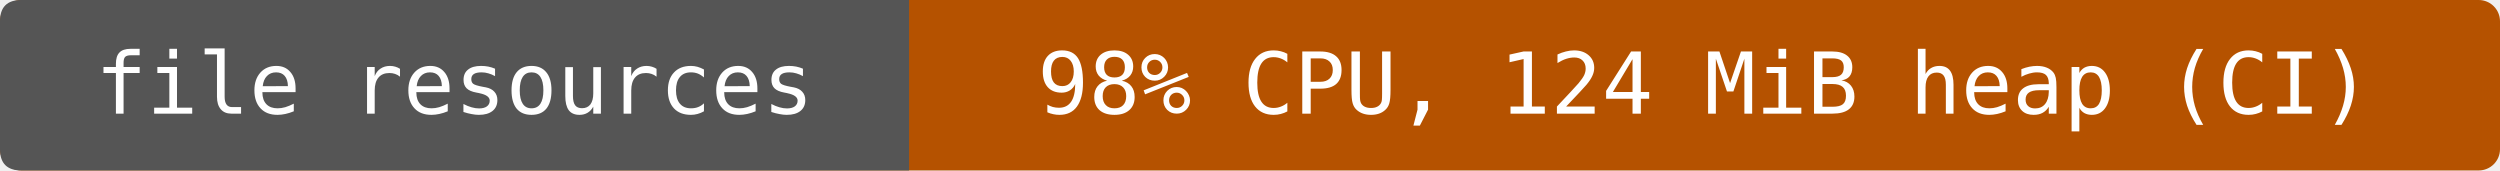
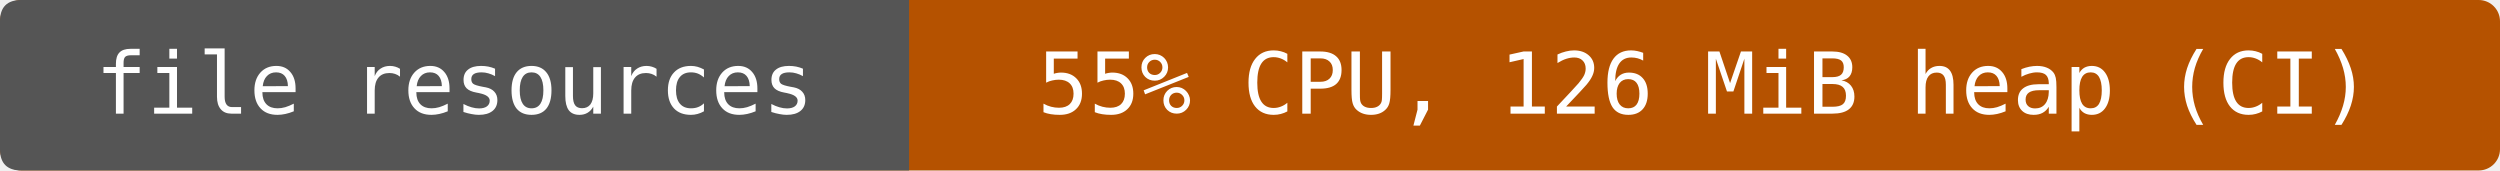
- <svg xmlns="http://www.w3.org/2000/svg" width="352" height="24" viewBox="0 0 352 24" role="img" aria-label="file resources: 98% CPU, 124 MiB heap (CI)">
+ <svg xmlns="http://www.w3.org/2000/svg" width="352" height="24" viewBox="0 0 352 24" role="img" aria-label="file resources: 55% CPU, 126 MiB heap (CI)">
  <rect width="352" height="24" rx="3" fill="#b55200" />
  <path d="M3 0H128V24H3Q0 24 0 21V3Q0 0 3 0" fill="#555" />
  <g fill="#fff" text-anchor="middle" font-family="DejaVu Sans Mono,monospace" font-size="12">
    <text x="64" y="16">file resources</text>
-     <text x="240" y="16">98% CPU, 124 MiB heap (CI)</text>
+     <text x="240" y="16">55% CPU, 126 MiB heap (CI)</text>
  </g>
</svg>
